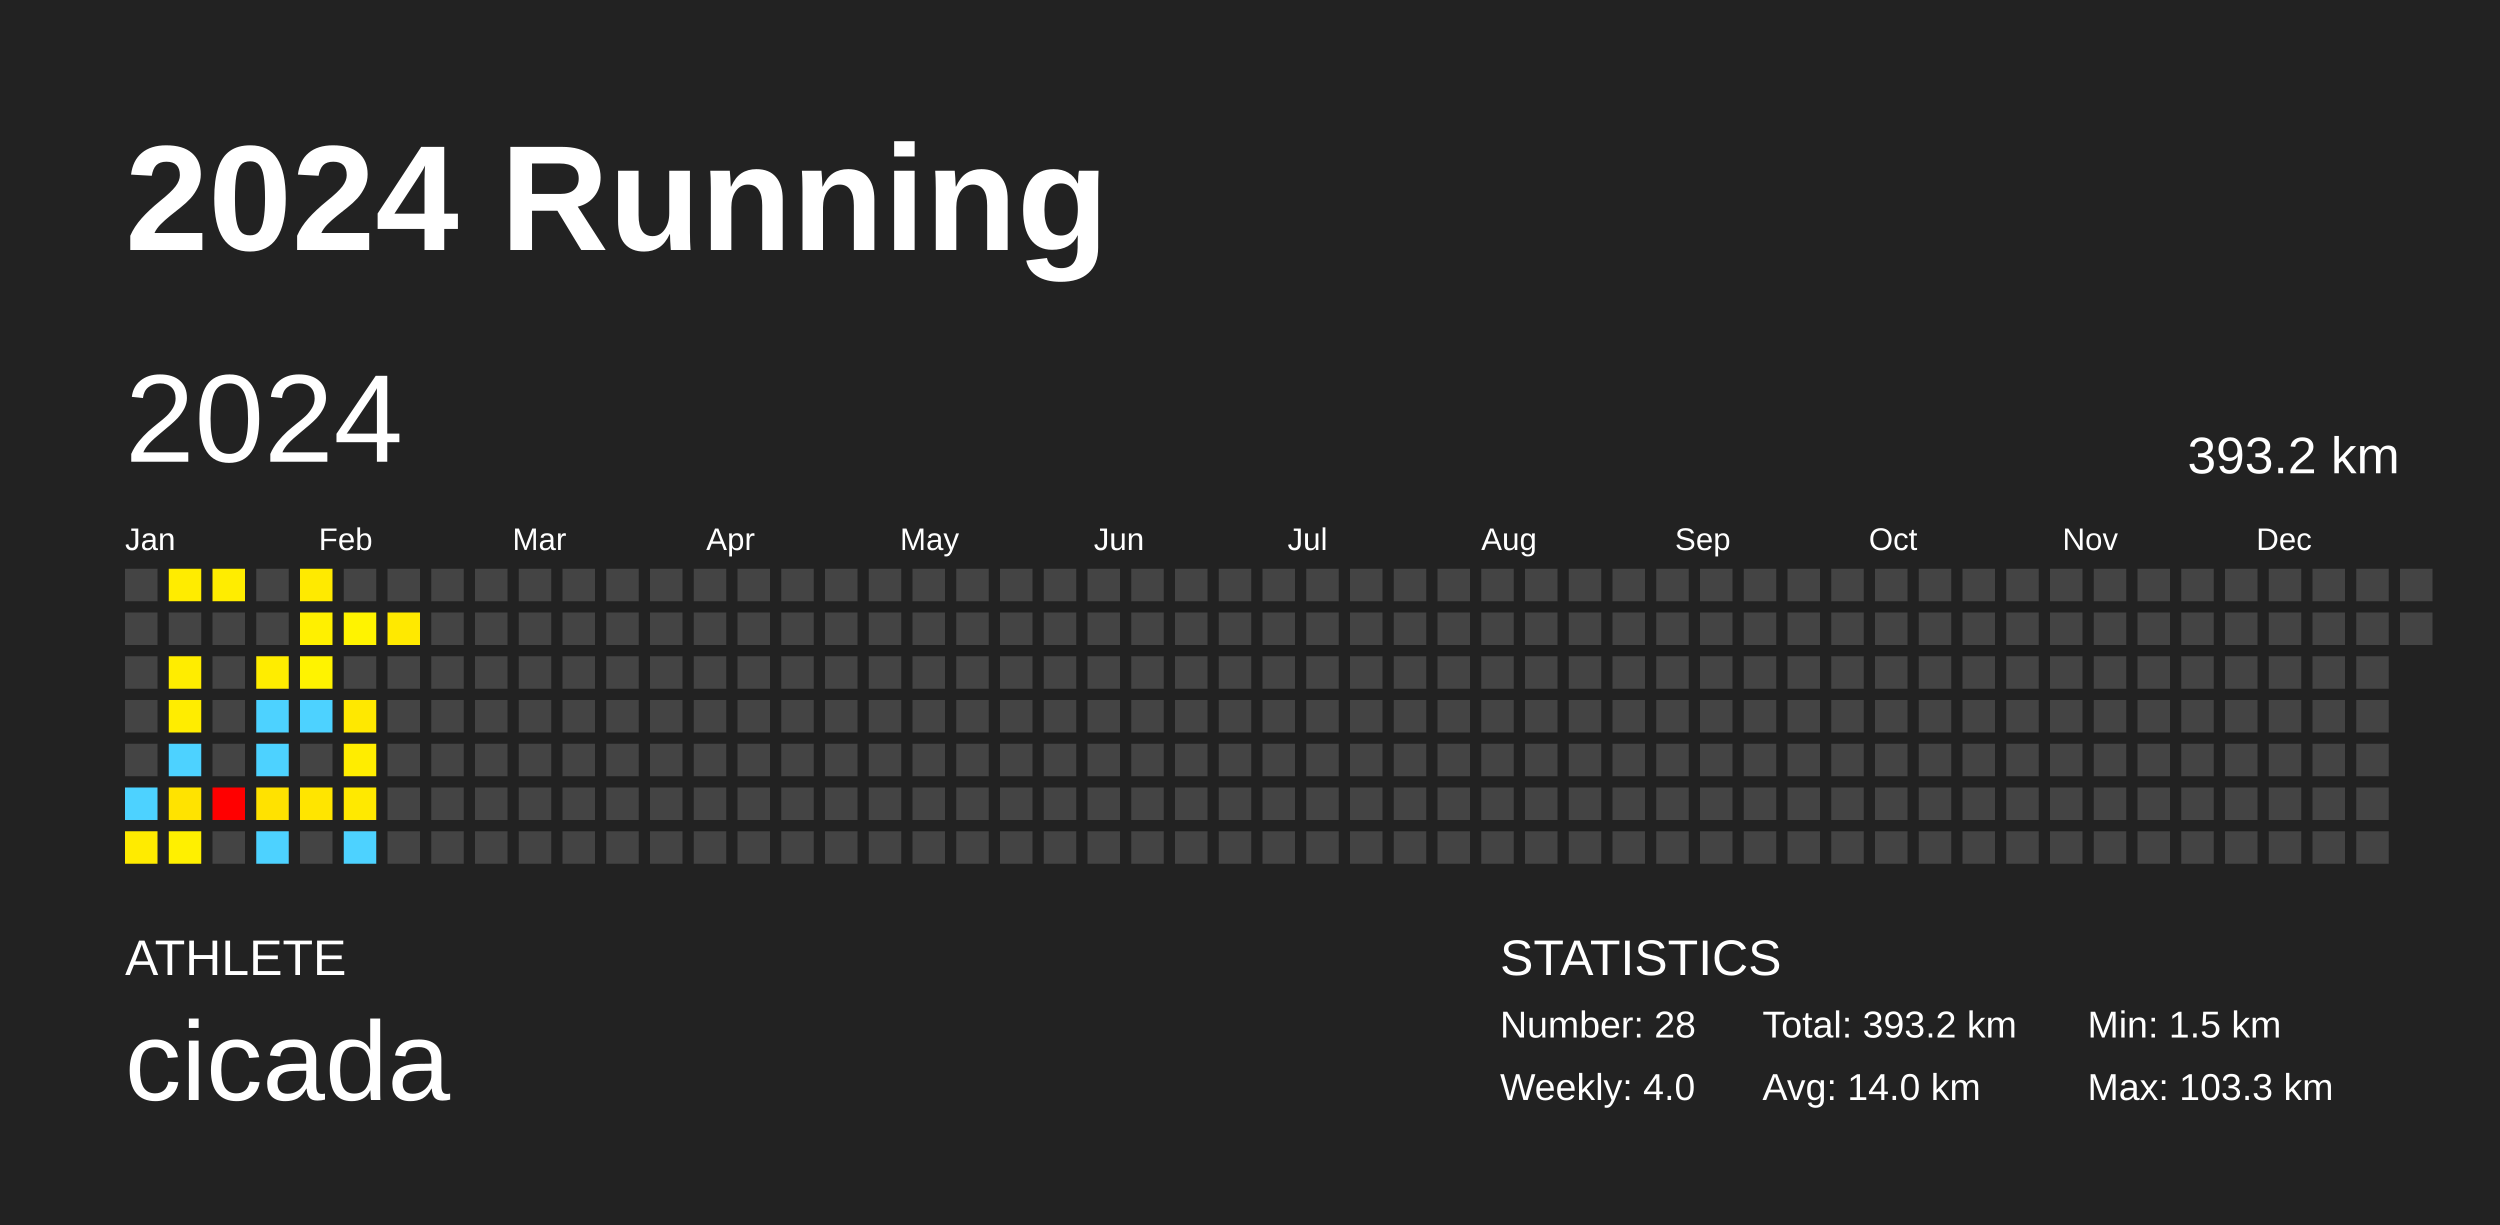
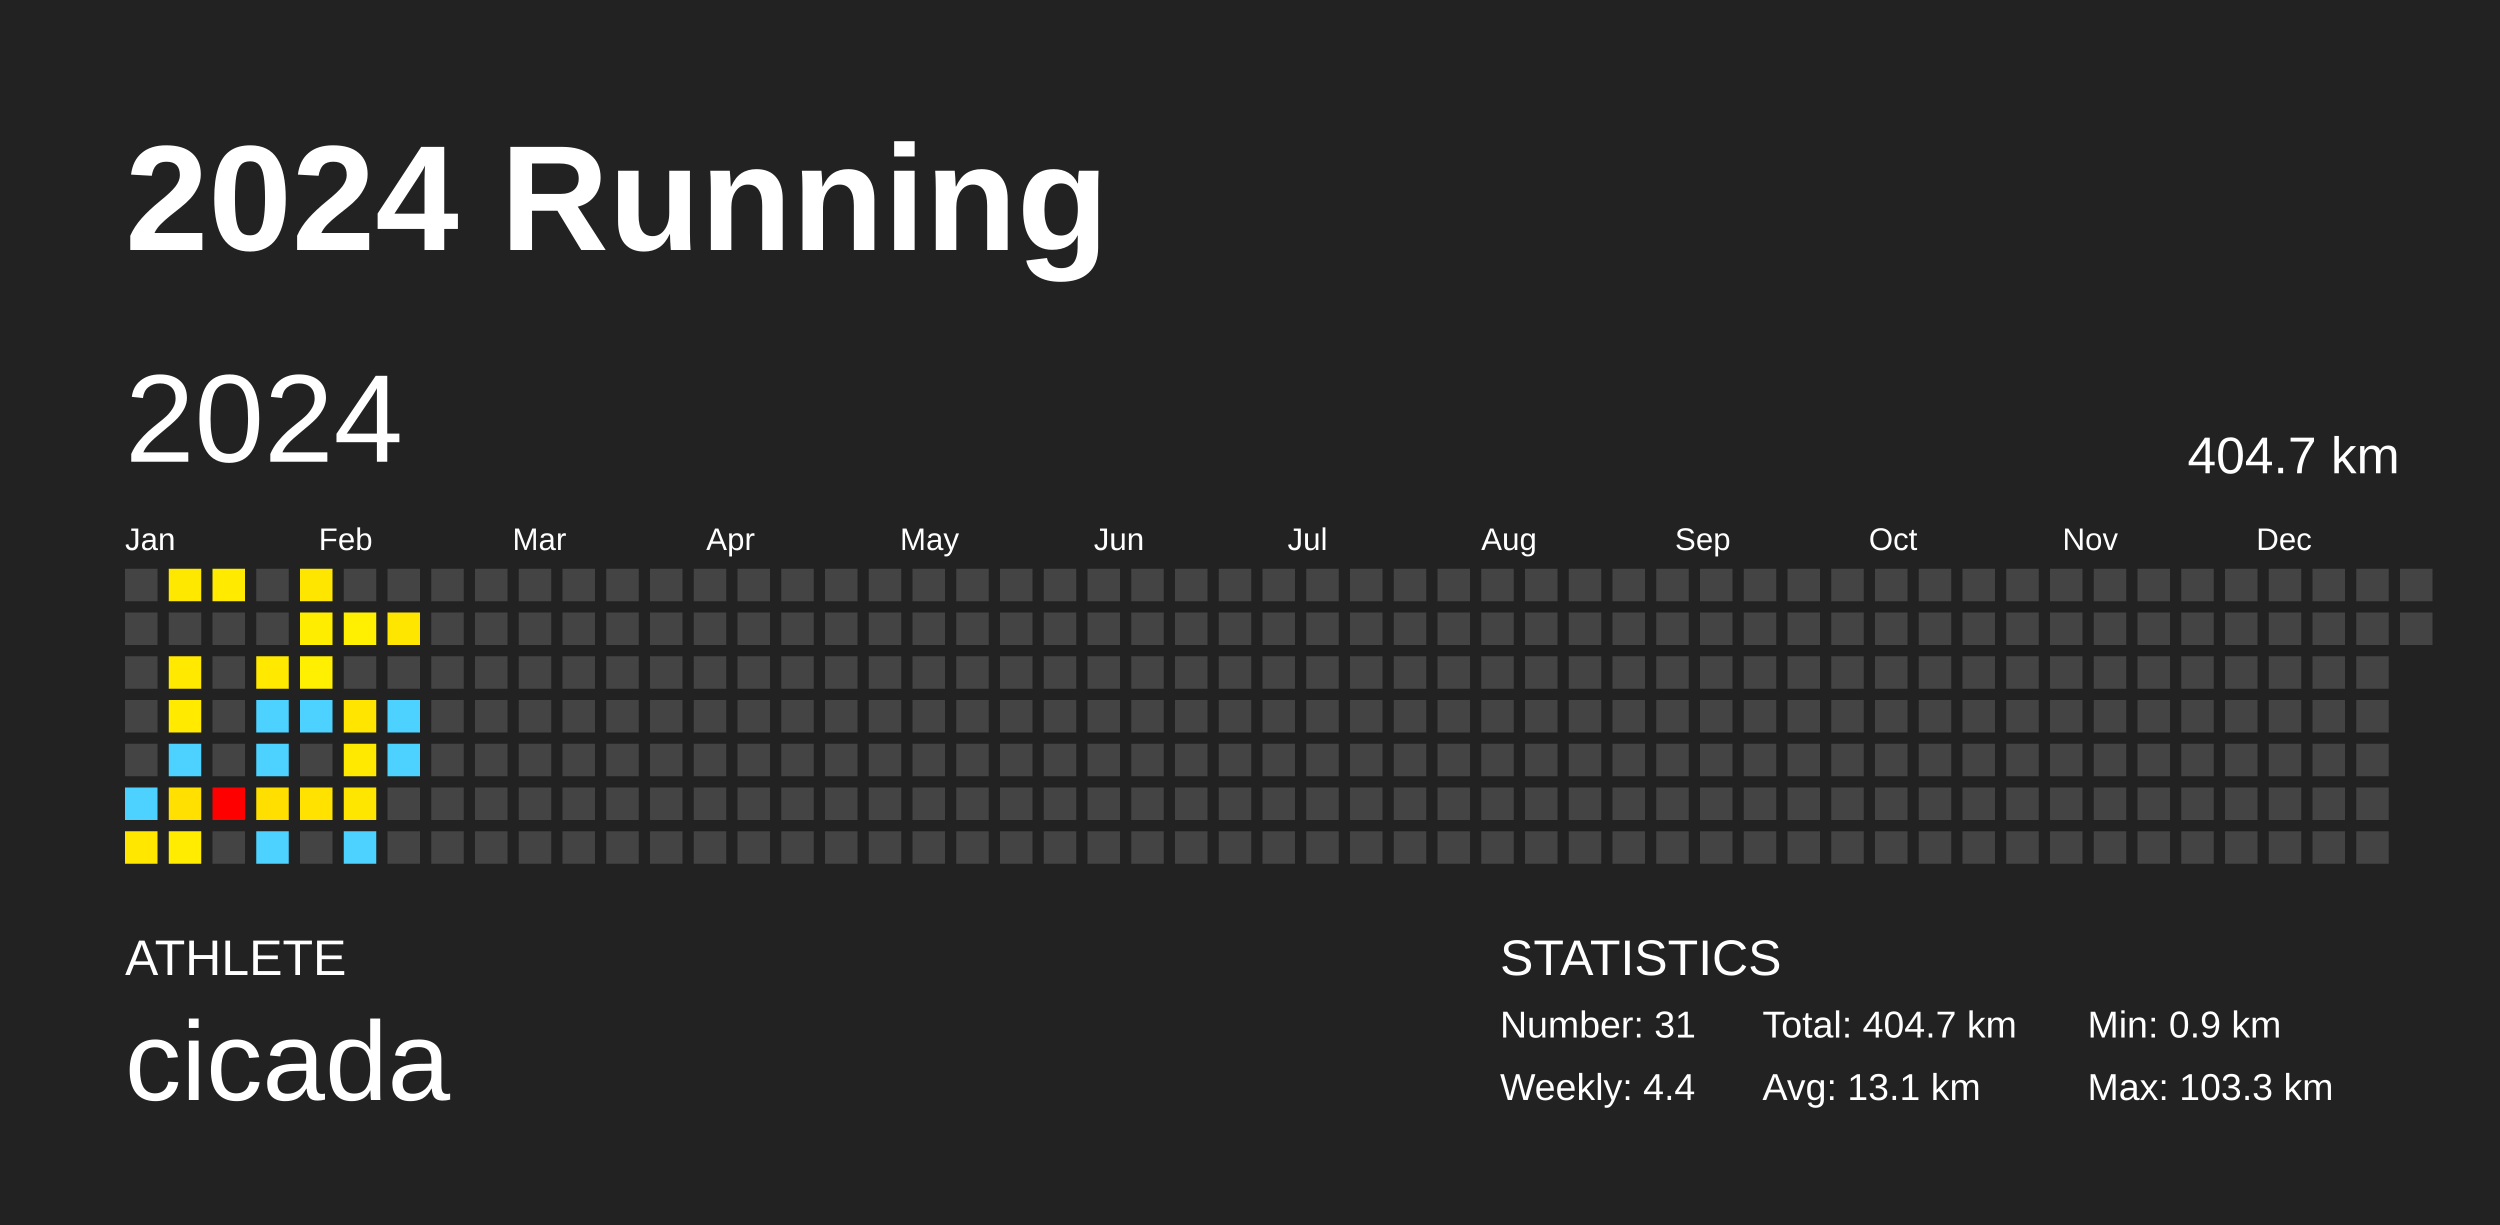
<svg xmlns="http://www.w3.org/2000/svg" baseProfile="full" height="98mm" version="1.1" viewBox="0,0,200,98" width="200mm">
  <defs />
  <rect fill="#222222" height="98" width="200" x="0" y="0" />
  <text fill="#FFFFFF" style="font-size:12px; font-family:Arial; font-weight:bold;" x="10" y="20">2024 Running</text>
  <text fill="#FFFFFF" style="font-size:4px; font-family:Arial" x="10" y="78">ATHLETE</text>
  <text fill="#FFFFFF" style="font-size:9px; font-family:Arial" x="10" y="88">cicada</text>
  <text fill="#FFFFFF" style="font-size:4px; font-family:Arial" x="120" y="78">STATISTICS</text>
-   <text fill="#FFFFFF" style="font-size:3px; font-family:Arial" x="120" y="83">Number: 28</text>
-   <text fill="#FFFFFF" style="font-size:3px; font-family:Arial" x="120" y="88">Weekly: 4.0</text>
-   <text fill="#FFFFFF" style="font-size:3px; font-family:Arial" x="141" y="83">Total: 393.2 km</text>
-   <text fill="#FFFFFF" style="font-size:3px; font-family:Arial" x="141" y="88">Avg: 14.0 km</text>
-   <text fill="#FFFFFF" style="font-size:3px; font-family:Arial" x="167" y="83">Min: 1.5 km</text>
+   <text fill="#FFFFFF" style="font-size:3px; font-family:Arial" x="120" y="83">Number: 31</text>
+   <text fill="#FFFFFF" style="font-size:3px; font-family:Arial" x="120" y="88">Weekly: 4.4</text>
+   <text fill="#FFFFFF" style="font-size:3px; font-family:Arial" x="141" y="83">Total: 404.7 km</text>
+   <text fill="#FFFFFF" style="font-size:3px; font-family:Arial" x="141" y="88">Avg: 13.1 km</text>
+   <text fill="#FFFFFF" style="font-size:3px; font-family:Arial" x="167" y="83">Min: 0.9 km</text>
  <text fill="#FFFFFF" style="font-size:3px; font-family:Arial" x="167" y="88">Max: 103.3 km</text>
  <text dominant-baseline="hanging" fill="#FFFFFF" style="font-size:10.0px; font-family:Arial;" x="10" y="30">2024</text>
-   <text dominant-baseline="hanging" fill="#FFFFFF" style="font-size:4.125px; font-family:Arial;" x="175" y="35">393.2 km</text>
+   <text dominant-baseline="hanging" fill="#FFFFFF" style="font-size:4.125px; font-family:Arial;" x="175" y="35">404.7 km</text>
  <text fill="#FFFFFF" style="font-size:2.5px; font-family:Arial" x="10.0" y="44">Jan</text>
  <text fill="#FFFFFF" style="font-size:2.5px; font-family:Arial" x="25.5" y="44">Feb</text>
  <text fill="#FFFFFF" style="font-size:2.5px; font-family:Arial" x="41.0" y="44">Mar</text>
  <text fill="#FFFFFF" style="font-size:2.5px; font-family:Arial" x="56.5" y="44">Apr</text>
  <text fill="#FFFFFF" style="font-size:2.5px; font-family:Arial" x="72.0" y="44">May</text>
  <text fill="#FFFFFF" style="font-size:2.5px; font-family:Arial" x="87.5" y="44">Jun</text>
  <text fill="#FFFFFF" style="font-size:2.5px; font-family:Arial" x="103.0" y="44">Jul</text>
  <text fill="#FFFFFF" style="font-size:2.5px; font-family:Arial" x="118.5" y="44">Aug</text>
  <text fill="#FFFFFF" style="font-size:2.5px; font-family:Arial" x="134.0" y="44">Sep</text>
  <text fill="#FFFFFF" style="font-size:2.5px; font-family:Arial" x="149.5" y="44">Oct</text>
  <text fill="#FFFFFF" style="font-size:2.5px; font-family:Arial" x="165.0" y="44">Nov</text>
  <text fill="#FFFFFF" style="font-size:2.5px; font-family:Arial" x="180.5" y="44">Dec</text>
  <rect fill="#444444" height="2.6" width="2.6" x="10.0" y="45.5" />
  <rect fill="#444444" height="2.6" width="2.6" x="10.0" y="49.0" />
  <rect fill="#444444" height="2.6" width="2.6" x="10.0" y="52.5" />
  <rect fill="#444444" height="2.6" width="2.6" x="10.0" y="56.0" />
  <rect fill="#444444" height="2.6" width="2.6" x="10.0" y="59.5" />
  <rect fill="#4dd2ff" height="2.6" width="2.6" x="10.0" y="63.0" />
-   <rect fill="#ffeb00" height="2.6" width="2.6" x="10.0" y="66.5" />
-   <rect fill="#ffec00" height="2.6" width="2.6" x="13.5" y="45.5" />
+   <rect fill="#ffe700" height="2.6" width="2.6" x="10.0" y="66.5" />
+   <rect fill="#ffe800" height="2.6" width="2.6" x="13.5" y="45.5" />
  <rect fill="#444444" height="2.6" width="2.6" x="13.5" y="49.0" />
-   <rect fill="#ffed00" height="2.6" width="2.6" x="13.5" y="52.5" />
-   <rect fill="#ffed00" height="2.6" width="2.6" x="13.5" y="56.0" />
+   <rect fill="#ffe900" height="2.6" width="2.6" x="13.5" y="52.5" />
+   <rect fill="#ffea00" height="2.6" width="2.6" x="13.5" y="56.0" />
  <rect fill="#4dd2ff" height="2.6" width="2.6" x="13.5" y="59.5" />
-   <rect fill="#ffe300" height="2.6" width="2.6" x="13.5" y="63.0" />
-   <rect fill="#fff000" height="2.6" width="2.6" x="13.5" y="66.5" />
-   <rect fill="#ffed00" height="2.6" width="2.6" x="17.0" y="45.5" />
+   <rect fill="#ffe000" height="2.6" width="2.6" x="13.5" y="63.0" />
+   <rect fill="#ffec00" height="2.6" width="2.6" x="13.5" y="66.5" />
+   <rect fill="#ffea00" height="2.6" width="2.6" x="17.0" y="45.5" />
  <rect fill="#444444" height="2.6" width="2.6" x="17.0" y="49.0" />
  <rect fill="#444444" height="2.6" width="2.6" x="17.0" y="52.5" />
  <rect fill="#444444" height="2.6" width="2.6" x="17.0" y="56.0" />
  <rect fill="#444444" height="2.6" width="2.6" x="17.0" y="59.5" />
  <rect fill="red" height="2.6" width="2.6" x="17.0" y="63.0" />
  <rect fill="#444444" height="2.6" width="2.6" x="17.0" y="66.5" />
  <rect fill="#444444" height="2.6" width="2.6" x="20.5" y="45.5" />
  <rect fill="#444444" height="2.6" width="2.6" x="20.5" y="49.0" />
-   <rect fill="#ffed00" height="2.6" width="2.6" x="20.5" y="52.5" />
+   <rect fill="#ffe900" height="2.6" width="2.6" x="20.5" y="52.5" />
  <rect fill="#4dd2ff" height="2.6" width="2.6" x="20.5" y="56.0" />
  <rect fill="#4dd2ff" height="2.6" width="2.6" x="20.5" y="59.5" />
-   <rect fill="#ffe200" height="2.6" width="2.6" x="20.5" y="63.0" />
+   <rect fill="#ffdf00" height="2.6" width="2.6" x="20.5" y="63.0" />
  <rect fill="#4dd2ff" height="2.6" width="2.6" x="20.5" y="66.5" />
-   <rect fill="#ffea00" height="2.6" width="2.6" x="24.0" y="45.5" />
-   <rect fill="#fff000" height="2.6" width="2.6" x="24.0" y="49.0" />
-   <rect fill="#fff300" height="2.6" width="2.6" x="24.0" y="52.5" />
+   <rect fill="#ffe600" height="2.6" width="2.6" x="24.0" y="45.5" />
+   <rect fill="#ffed00" height="2.6" width="2.6" x="24.0" y="49.0" />
+   <rect fill="#ffef00" height="2.6" width="2.6" x="24.0" y="52.5" />
  <rect fill="#4dd2ff" height="2.6" width="2.6" x="24.0" y="56.0" />
  <rect fill="#444444" height="2.6" width="2.6" x="24.0" y="59.5" />
-   <rect fill="#ffe500" height="2.6" width="2.6" x="24.0" y="63.0" />
+   <rect fill="#ffe200" height="2.6" width="2.6" x="24.0" y="63.0" />
  <rect fill="#444444" height="2.6" width="2.6" x="24.0" y="66.5" />
  <rect fill="#444444" height="2.6" width="2.6" x="27.5" y="45.5" />
-   <rect fill="#fff300" height="2.6" width="2.6" x="27.5" y="49.0" />
+   <rect fill="#ffef00" height="2.6" width="2.6" x="27.5" y="49.0" />
  <rect fill="#444444" height="2.6" width="2.6" x="27.5" y="52.5" />
-   <rect fill="#ffe800" height="2.6" width="2.6" x="27.5" y="56.0" />
-   <rect fill="#ffed00" height="2.6" width="2.6" x="27.5" y="59.5" />
-   <rect fill="#ffe900" height="2.6" width="2.6" x="27.5" y="63.0" />
+   <rect fill="#ffe500" height="2.6" width="2.6" x="27.5" y="56.0" />
+   <rect fill="#ffe900" height="2.6" width="2.6" x="27.5" y="59.5" />
+   <rect fill="#ffe600" height="2.6" width="2.6" x="27.5" y="63.0" />
  <rect fill="#4dd2ff" height="2.6" width="2.6" x="27.5" y="66.5" />
  <rect fill="#444444" height="2.6" width="2.6" x="31.0" y="45.5" />
-   <rect fill="#ffe900" height="2.6" width="2.6" x="31.0" y="49.0" />
+   <rect fill="#ffe600" height="2.6" width="2.6" x="31.0" y="49.0" />
  <rect fill="#444444" height="2.6" width="2.6" x="31.0" y="52.5" />
-   <rect fill="#444444" height="2.6" width="2.6" x="31.0" y="56.0" />
-   <rect fill="#444444" height="2.6" width="2.6" x="31.0" y="59.5" />
+   <rect fill="#4dd2ff" height="2.6" width="2.6" x="31.0" y="56.0" />
+   <rect fill="#4dd2ff" height="2.6" width="2.6" x="31.0" y="59.5" />
  <rect fill="#444444" height="2.6" width="2.6" x="31.0" y="63.0" />
  <rect fill="#444444" height="2.6" width="2.6" x="31.0" y="66.5" />
  <rect fill="#444444" height="2.6" width="2.6" x="34.5" y="45.5" />
  <rect fill="#444444" height="2.6" width="2.6" x="34.5" y="49.0" />
  <rect fill="#444444" height="2.6" width="2.6" x="34.5" y="52.5" />
  <rect fill="#444444" height="2.6" width="2.6" x="34.5" y="56.0" />
  <rect fill="#444444" height="2.6" width="2.6" x="34.5" y="59.5" />
  <rect fill="#444444" height="2.6" width="2.6" x="34.5" y="63.0" />
  <rect fill="#444444" height="2.6" width="2.6" x="34.5" y="66.5" />
  <rect fill="#444444" height="2.6" width="2.6" x="38.0" y="45.5" />
  <rect fill="#444444" height="2.6" width="2.6" x="38.0" y="49.0" />
  <rect fill="#444444" height="2.6" width="2.6" x="38.0" y="52.5" />
  <rect fill="#444444" height="2.6" width="2.6" x="38.0" y="56.0" />
  <rect fill="#444444" height="2.6" width="2.6" x="38.0" y="59.5" />
  <rect fill="#444444" height="2.6" width="2.6" x="38.0" y="63.0" />
  <rect fill="#444444" height="2.6" width="2.6" x="38.0" y="66.5" />
  <rect fill="#444444" height="2.6" width="2.6" x="41.5" y="45.5" />
  <rect fill="#444444" height="2.6" width="2.6" x="41.5" y="49.0" />
  <rect fill="#444444" height="2.6" width="2.6" x="41.5" y="52.5" />
  <rect fill="#444444" height="2.6" width="2.6" x="41.5" y="56.0" />
  <rect fill="#444444" height="2.6" width="2.6" x="41.5" y="59.5" />
  <rect fill="#444444" height="2.6" width="2.6" x="41.5" y="63.0" />
  <rect fill="#444444" height="2.6" width="2.6" x="41.5" y="66.5" />
  <rect fill="#444444" height="2.6" width="2.6" x="45.0" y="45.5" />
  <rect fill="#444444" height="2.6" width="2.6" x="45.0" y="49.0" />
  <rect fill="#444444" height="2.6" width="2.6" x="45.0" y="52.5" />
  <rect fill="#444444" height="2.6" width="2.6" x="45.0" y="56.0" />
  <rect fill="#444444" height="2.6" width="2.6" x="45.0" y="59.5" />
  <rect fill="#444444" height="2.6" width="2.6" x="45.0" y="63.0" />
  <rect fill="#444444" height="2.6" width="2.6" x="45.0" y="66.5" />
  <rect fill="#444444" height="2.6" width="2.6" x="48.5" y="45.5" />
  <rect fill="#444444" height="2.6" width="2.6" x="48.5" y="49.0" />
  <rect fill="#444444" height="2.6" width="2.6" x="48.5" y="52.5" />
  <rect fill="#444444" height="2.6" width="2.6" x="48.5" y="56.0" />
  <rect fill="#444444" height="2.6" width="2.6" x="48.5" y="59.5" />
  <rect fill="#444444" height="2.6" width="2.6" x="48.5" y="63.0" />
  <rect fill="#444444" height="2.6" width="2.6" x="48.5" y="66.5" />
  <rect fill="#444444" height="2.6" width="2.6" x="52.0" y="45.5" />
  <rect fill="#444444" height="2.6" width="2.6" x="52.0" y="49.0" />
  <rect fill="#444444" height="2.6" width="2.6" x="52.0" y="52.5" />
  <rect fill="#444444" height="2.6" width="2.6" x="52.0" y="56.0" />
  <rect fill="#444444" height="2.6" width="2.6" x="52.0" y="59.5" />
  <rect fill="#444444" height="2.6" width="2.6" x="52.0" y="63.0" />
  <rect fill="#444444" height="2.6" width="2.6" x="52.0" y="66.5" />
  <rect fill="#444444" height="2.6" width="2.6" x="55.5" y="45.5" />
  <rect fill="#444444" height="2.6" width="2.6" x="55.5" y="49.0" />
  <rect fill="#444444" height="2.6" width="2.6" x="55.5" y="52.5" />
  <rect fill="#444444" height="2.6" width="2.6" x="55.5" y="56.0" />
  <rect fill="#444444" height="2.6" width="2.6" x="55.5" y="59.5" />
  <rect fill="#444444" height="2.6" width="2.6" x="55.5" y="63.0" />
  <rect fill="#444444" height="2.6" width="2.6" x="55.5" y="66.5" />
  <rect fill="#444444" height="2.6" width="2.6" x="59.0" y="45.5" />
  <rect fill="#444444" height="2.6" width="2.6" x="59.0" y="49.0" />
  <rect fill="#444444" height="2.6" width="2.6" x="59.0" y="52.5" />
  <rect fill="#444444" height="2.6" width="2.6" x="59.0" y="56.0" />
  <rect fill="#444444" height="2.6" width="2.6" x="59.0" y="59.5" />
  <rect fill="#444444" height="2.6" width="2.6" x="59.0" y="63.0" />
  <rect fill="#444444" height="2.6" width="2.6" x="59.0" y="66.5" />
  <rect fill="#444444" height="2.6" width="2.6" x="62.5" y="45.5" />
  <rect fill="#444444" height="2.6" width="2.6" x="62.5" y="49.0" />
  <rect fill="#444444" height="2.6" width="2.6" x="62.5" y="52.5" />
  <rect fill="#444444" height="2.6" width="2.6" x="62.5" y="56.0" />
  <rect fill="#444444" height="2.6" width="2.6" x="62.5" y="59.5" />
  <rect fill="#444444" height="2.6" width="2.6" x="62.5" y="63.0" />
  <rect fill="#444444" height="2.6" width="2.6" x="62.5" y="66.5" />
  <rect fill="#444444" height="2.6" width="2.6" x="66.0" y="45.5" />
  <rect fill="#444444" height="2.6" width="2.6" x="66.0" y="49.0" />
  <rect fill="#444444" height="2.6" width="2.6" x="66.0" y="52.5" />
  <rect fill="#444444" height="2.6" width="2.6" x="66.0" y="56.0" />
  <rect fill="#444444" height="2.6" width="2.6" x="66.0" y="59.5" />
  <rect fill="#444444" height="2.6" width="2.6" x="66.0" y="63.0" />
  <rect fill="#444444" height="2.6" width="2.6" x="66.0" y="66.5" />
  <rect fill="#444444" height="2.6" width="2.6" x="69.5" y="45.5" />
  <rect fill="#444444" height="2.6" width="2.6" x="69.5" y="49.0" />
  <rect fill="#444444" height="2.6" width="2.6" x="69.5" y="52.5" />
  <rect fill="#444444" height="2.6" width="2.6" x="69.5" y="56.0" />
  <rect fill="#444444" height="2.6" width="2.6" x="69.5" y="59.5" />
  <rect fill="#444444" height="2.6" width="2.6" x="69.5" y="63.0" />
  <rect fill="#444444" height="2.6" width="2.6" x="69.5" y="66.5" />
  <rect fill="#444444" height="2.6" width="2.6" x="73.0" y="45.5" />
  <rect fill="#444444" height="2.6" width="2.6" x="73.0" y="49.0" />
  <rect fill="#444444" height="2.6" width="2.6" x="73.0" y="52.5" />
  <rect fill="#444444" height="2.6" width="2.6" x="73.0" y="56.0" />
  <rect fill="#444444" height="2.6" width="2.6" x="73.0" y="59.5" />
  <rect fill="#444444" height="2.6" width="2.6" x="73.0" y="63.0" />
  <rect fill="#444444" height="2.6" width="2.6" x="73.0" y="66.5" />
  <rect fill="#444444" height="2.6" width="2.6" x="76.5" y="45.5" />
  <rect fill="#444444" height="2.6" width="2.6" x="76.5" y="49.0" />
  <rect fill="#444444" height="2.6" width="2.6" x="76.5" y="52.5" />
  <rect fill="#444444" height="2.6" width="2.6" x="76.5" y="56.0" />
  <rect fill="#444444" height="2.6" width="2.6" x="76.5" y="59.5" />
  <rect fill="#444444" height="2.6" width="2.6" x="76.5" y="63.0" />
  <rect fill="#444444" height="2.6" width="2.6" x="76.5" y="66.5" />
  <rect fill="#444444" height="2.6" width="2.6" x="80.0" y="45.5" />
  <rect fill="#444444" height="2.6" width="2.6" x="80.0" y="49.0" />
  <rect fill="#444444" height="2.6" width="2.6" x="80.0" y="52.5" />
  <rect fill="#444444" height="2.6" width="2.6" x="80.0" y="56.0" />
  <rect fill="#444444" height="2.6" width="2.6" x="80.0" y="59.5" />
  <rect fill="#444444" height="2.6" width="2.6" x="80.0" y="63.0" />
  <rect fill="#444444" height="2.6" width="2.6" x="80.0" y="66.5" />
  <rect fill="#444444" height="2.6" width="2.6" x="83.5" y="45.5" />
  <rect fill="#444444" height="2.6" width="2.6" x="83.5" y="49.0" />
  <rect fill="#444444" height="2.6" width="2.6" x="83.5" y="52.5" />
  <rect fill="#444444" height="2.6" width="2.6" x="83.5" y="56.0" />
  <rect fill="#444444" height="2.6" width="2.6" x="83.5" y="59.5" />
  <rect fill="#444444" height="2.6" width="2.6" x="83.5" y="63.0" />
  <rect fill="#444444" height="2.6" width="2.6" x="83.5" y="66.5" />
  <rect fill="#444444" height="2.6" width="2.6" x="87.0" y="45.5" />
  <rect fill="#444444" height="2.6" width="2.6" x="87.0" y="49.0" />
  <rect fill="#444444" height="2.6" width="2.6" x="87.0" y="52.5" />
  <rect fill="#444444" height="2.6" width="2.6" x="87.0" y="56.0" />
  <rect fill="#444444" height="2.6" width="2.6" x="87.0" y="59.5" />
  <rect fill="#444444" height="2.6" width="2.6" x="87.0" y="63.0" />
  <rect fill="#444444" height="2.6" width="2.6" x="87.0" y="66.5" />
  <rect fill="#444444" height="2.6" width="2.6" x="90.5" y="45.5" />
  <rect fill="#444444" height="2.6" width="2.6" x="90.5" y="49.0" />
  <rect fill="#444444" height="2.6" width="2.6" x="90.5" y="52.5" />
  <rect fill="#444444" height="2.6" width="2.6" x="90.5" y="56.0" />
  <rect fill="#444444" height="2.6" width="2.6" x="90.5" y="59.5" />
  <rect fill="#444444" height="2.6" width="2.6" x="90.5" y="63.0" />
  <rect fill="#444444" height="2.6" width="2.6" x="90.5" y="66.5" />
  <rect fill="#444444" height="2.6" width="2.6" x="94.0" y="45.5" />
  <rect fill="#444444" height="2.6" width="2.6" x="94.0" y="49.0" />
  <rect fill="#444444" height="2.6" width="2.6" x="94.0" y="52.5" />
  <rect fill="#444444" height="2.6" width="2.6" x="94.0" y="56.0" />
  <rect fill="#444444" height="2.6" width="2.6" x="94.0" y="59.5" />
  <rect fill="#444444" height="2.6" width="2.6" x="94.0" y="63.0" />
  <rect fill="#444444" height="2.6" width="2.6" x="94.0" y="66.5" />
  <rect fill="#444444" height="2.6" width="2.6" x="97.5" y="45.5" />
  <rect fill="#444444" height="2.6" width="2.6" x="97.5" y="49.0" />
  <rect fill="#444444" height="2.6" width="2.6" x="97.5" y="52.5" />
  <rect fill="#444444" height="2.6" width="2.6" x="97.5" y="56.0" />
  <rect fill="#444444" height="2.6" width="2.6" x="97.5" y="59.5" />
  <rect fill="#444444" height="2.6" width="2.6" x="97.5" y="63.0" />
  <rect fill="#444444" height="2.6" width="2.6" x="97.5" y="66.5" />
  <rect fill="#444444" height="2.6" width="2.6" x="101.0" y="45.5" />
  <rect fill="#444444" height="2.6" width="2.6" x="101.0" y="49.0" />
  <rect fill="#444444" height="2.6" width="2.6" x="101.0" y="52.5" />
  <rect fill="#444444" height="2.6" width="2.6" x="101.0" y="56.0" />
  <rect fill="#444444" height="2.6" width="2.6" x="101.0" y="59.5" />
  <rect fill="#444444" height="2.6" width="2.6" x="101.0" y="63.0" />
  <rect fill="#444444" height="2.6" width="2.6" x="101.0" y="66.5" />
  <rect fill="#444444" height="2.6" width="2.6" x="104.5" y="45.5" />
  <rect fill="#444444" height="2.6" width="2.6" x="104.5" y="49.0" />
  <rect fill="#444444" height="2.6" width="2.6" x="104.5" y="52.5" />
  <rect fill="#444444" height="2.6" width="2.6" x="104.5" y="56.0" />
  <rect fill="#444444" height="2.6" width="2.6" x="104.5" y="59.5" />
  <rect fill="#444444" height="2.6" width="2.6" x="104.5" y="63.0" />
  <rect fill="#444444" height="2.6" width="2.6" x="104.5" y="66.5" />
  <rect fill="#444444" height="2.6" width="2.6" x="108.0" y="45.5" />
  <rect fill="#444444" height="2.6" width="2.6" x="108.0" y="49.0" />
  <rect fill="#444444" height="2.6" width="2.6" x="108.0" y="52.5" />
  <rect fill="#444444" height="2.6" width="2.6" x="108.0" y="56.0" />
  <rect fill="#444444" height="2.6" width="2.6" x="108.0" y="59.5" />
  <rect fill="#444444" height="2.6" width="2.6" x="108.0" y="63.0" />
  <rect fill="#444444" height="2.6" width="2.6" x="108.0" y="66.5" />
  <rect fill="#444444" height="2.6" width="2.6" x="111.5" y="45.5" />
  <rect fill="#444444" height="2.6" width="2.6" x="111.5" y="49.0" />
  <rect fill="#444444" height="2.6" width="2.6" x="111.5" y="52.5" />
  <rect fill="#444444" height="2.6" width="2.6" x="111.5" y="56.0" />
  <rect fill="#444444" height="2.6" width="2.6" x="111.5" y="59.5" />
  <rect fill="#444444" height="2.6" width="2.6" x="111.5" y="63.0" />
  <rect fill="#444444" height="2.6" width="2.6" x="111.5" y="66.5" />
  <rect fill="#444444" height="2.6" width="2.6" x="115.0" y="45.5" />
  <rect fill="#444444" height="2.6" width="2.6" x="115.0" y="49.0" />
  <rect fill="#444444" height="2.6" width="2.6" x="115.0" y="52.5" />
  <rect fill="#444444" height="2.6" width="2.6" x="115.0" y="56.0" />
  <rect fill="#444444" height="2.6" width="2.6" x="115.0" y="59.5" />
  <rect fill="#444444" height="2.6" width="2.6" x="115.0" y="63.0" />
  <rect fill="#444444" height="2.6" width="2.6" x="115.0" y="66.5" />
  <rect fill="#444444" height="2.6" width="2.6" x="118.5" y="45.5" />
  <rect fill="#444444" height="2.6" width="2.6" x="118.5" y="49.0" />
  <rect fill="#444444" height="2.6" width="2.6" x="118.5" y="52.5" />
  <rect fill="#444444" height="2.6" width="2.6" x="118.5" y="56.0" />
  <rect fill="#444444" height="2.6" width="2.6" x="118.5" y="59.5" />
  <rect fill="#444444" height="2.6" width="2.6" x="118.5" y="63.0" />
  <rect fill="#444444" height="2.6" width="2.6" x="118.5" y="66.5" />
  <rect fill="#444444" height="2.6" width="2.6" x="122.0" y="45.5" />
  <rect fill="#444444" height="2.6" width="2.6" x="122.0" y="49.0" />
  <rect fill="#444444" height="2.6" width="2.6" x="122.0" y="52.5" />
  <rect fill="#444444" height="2.6" width="2.6" x="122.0" y="56.0" />
  <rect fill="#444444" height="2.6" width="2.6" x="122.0" y="59.5" />
  <rect fill="#444444" height="2.6" width="2.6" x="122.0" y="63.0" />
  <rect fill="#444444" height="2.6" width="2.6" x="122.0" y="66.5" />
  <rect fill="#444444" height="2.6" width="2.6" x="125.5" y="45.5" />
  <rect fill="#444444" height="2.6" width="2.6" x="125.5" y="49.0" />
  <rect fill="#444444" height="2.6" width="2.6" x="125.5" y="52.5" />
  <rect fill="#444444" height="2.6" width="2.6" x="125.5" y="56.0" />
  <rect fill="#444444" height="2.6" width="2.6" x="125.5" y="59.5" />
  <rect fill="#444444" height="2.6" width="2.6" x="125.5" y="63.0" />
  <rect fill="#444444" height="2.6" width="2.6" x="125.5" y="66.5" />
  <rect fill="#444444" height="2.6" width="2.6" x="129.0" y="45.5" />
  <rect fill="#444444" height="2.6" width="2.6" x="129.0" y="49.0" />
  <rect fill="#444444" height="2.6" width="2.6" x="129.0" y="52.5" />
  <rect fill="#444444" height="2.6" width="2.6" x="129.0" y="56.0" />
  <rect fill="#444444" height="2.6" width="2.6" x="129.0" y="59.5" />
  <rect fill="#444444" height="2.6" width="2.6" x="129.0" y="63.0" />
  <rect fill="#444444" height="2.6" width="2.6" x="129.0" y="66.5" />
  <rect fill="#444444" height="2.6" width="2.6" x="132.5" y="45.5" />
  <rect fill="#444444" height="2.6" width="2.6" x="132.5" y="49.0" />
  <rect fill="#444444" height="2.6" width="2.6" x="132.5" y="52.5" />
  <rect fill="#444444" height="2.6" width="2.6" x="132.5" y="56.0" />
  <rect fill="#444444" height="2.6" width="2.6" x="132.5" y="59.5" />
  <rect fill="#444444" height="2.6" width="2.6" x="132.5" y="63.0" />
  <rect fill="#444444" height="2.6" width="2.6" x="132.5" y="66.5" />
  <rect fill="#444444" height="2.6" width="2.6" x="136.0" y="45.5" />
  <rect fill="#444444" height="2.6" width="2.6" x="136.0" y="49.0" />
  <rect fill="#444444" height="2.6" width="2.6" x="136.0" y="52.5" />
  <rect fill="#444444" height="2.6" width="2.6" x="136.0" y="56.0" />
  <rect fill="#444444" height="2.6" width="2.6" x="136.0" y="59.5" />
  <rect fill="#444444" height="2.6" width="2.6" x="136.0" y="63.0" />
  <rect fill="#444444" height="2.6" width="2.6" x="136.0" y="66.5" />
  <rect fill="#444444" height="2.6" width="2.6" x="139.5" y="45.5" />
  <rect fill="#444444" height="2.6" width="2.6" x="139.5" y="49.0" />
  <rect fill="#444444" height="2.6" width="2.6" x="139.5" y="52.5" />
  <rect fill="#444444" height="2.6" width="2.6" x="139.5" y="56.0" />
  <rect fill="#444444" height="2.6" width="2.6" x="139.5" y="59.5" />
  <rect fill="#444444" height="2.6" width="2.6" x="139.5" y="63.0" />
  <rect fill="#444444" height="2.6" width="2.6" x="139.5" y="66.5" />
  <rect fill="#444444" height="2.6" width="2.6" x="143.0" y="45.5" />
  <rect fill="#444444" height="2.6" width="2.6" x="143.0" y="49.0" />
  <rect fill="#444444" height="2.6" width="2.6" x="143.0" y="52.5" />
  <rect fill="#444444" height="2.6" width="2.6" x="143.0" y="56.0" />
  <rect fill="#444444" height="2.6" width="2.6" x="143.0" y="59.5" />
  <rect fill="#444444" height="2.6" width="2.6" x="143.0" y="63.0" />
  <rect fill="#444444" height="2.6" width="2.6" x="143.0" y="66.5" />
  <rect fill="#444444" height="2.6" width="2.6" x="146.5" y="45.5" />
  <rect fill="#444444" height="2.6" width="2.6" x="146.5" y="49.0" />
  <rect fill="#444444" height="2.6" width="2.6" x="146.5" y="52.5" />
  <rect fill="#444444" height="2.6" width="2.6" x="146.5" y="56.0" />
  <rect fill="#444444" height="2.6" width="2.6" x="146.5" y="59.5" />
  <rect fill="#444444" height="2.6" width="2.6" x="146.5" y="63.0" />
  <rect fill="#444444" height="2.6" width="2.6" x="146.5" y="66.5" />
  <rect fill="#444444" height="2.6" width="2.6" x="150.0" y="45.5" />
  <rect fill="#444444" height="2.6" width="2.6" x="150.0" y="49.0" />
  <rect fill="#444444" height="2.6" width="2.6" x="150.0" y="52.5" />
  <rect fill="#444444" height="2.6" width="2.6" x="150.0" y="56.0" />
  <rect fill="#444444" height="2.6" width="2.6" x="150.0" y="59.5" />
  <rect fill="#444444" height="2.6" width="2.6" x="150.0" y="63.0" />
  <rect fill="#444444" height="2.6" width="2.6" x="150.0" y="66.5" />
  <rect fill="#444444" height="2.6" width="2.6" x="153.5" y="45.5" />
  <rect fill="#444444" height="2.6" width="2.6" x="153.5" y="49.0" />
  <rect fill="#444444" height="2.6" width="2.6" x="153.5" y="52.5" />
  <rect fill="#444444" height="2.6" width="2.6" x="153.5" y="56.0" />
  <rect fill="#444444" height="2.6" width="2.6" x="153.5" y="59.5" />
  <rect fill="#444444" height="2.6" width="2.6" x="153.5" y="63.0" />
  <rect fill="#444444" height="2.6" width="2.6" x="153.5" y="66.5" />
  <rect fill="#444444" height="2.6" width="2.6" x="157.0" y="45.5" />
  <rect fill="#444444" height="2.6" width="2.6" x="157.0" y="49.0" />
  <rect fill="#444444" height="2.6" width="2.6" x="157.0" y="52.5" />
  <rect fill="#444444" height="2.6" width="2.6" x="157.0" y="56.0" />
  <rect fill="#444444" height="2.6" width="2.6" x="157.0" y="59.5" />
  <rect fill="#444444" height="2.6" width="2.6" x="157.0" y="63.0" />
  <rect fill="#444444" height="2.6" width="2.6" x="157.0" y="66.5" />
  <rect fill="#444444" height="2.6" width="2.6" x="160.5" y="45.5" />
  <rect fill="#444444" height="2.6" width="2.6" x="160.5" y="49.0" />
  <rect fill="#444444" height="2.6" width="2.6" x="160.5" y="52.5" />
  <rect fill="#444444" height="2.6" width="2.6" x="160.5" y="56.0" />
  <rect fill="#444444" height="2.6" width="2.6" x="160.5" y="59.5" />
  <rect fill="#444444" height="2.6" width="2.6" x="160.5" y="63.0" />
  <rect fill="#444444" height="2.6" width="2.6" x="160.5" y="66.5" />
  <rect fill="#444444" height="2.6" width="2.6" x="164.0" y="45.5" />
  <rect fill="#444444" height="2.6" width="2.6" x="164.0" y="49.0" />
  <rect fill="#444444" height="2.6" width="2.6" x="164.0" y="52.5" />
  <rect fill="#444444" height="2.6" width="2.6" x="164.0" y="56.0" />
  <rect fill="#444444" height="2.6" width="2.6" x="164.0" y="59.5" />
  <rect fill="#444444" height="2.6" width="2.6" x="164.0" y="63.0" />
  <rect fill="#444444" height="2.6" width="2.6" x="164.0" y="66.5" />
  <rect fill="#444444" height="2.6" width="2.6" x="167.5" y="45.5" />
  <rect fill="#444444" height="2.6" width="2.6" x="167.5" y="49.0" />
  <rect fill="#444444" height="2.6" width="2.6" x="167.5" y="52.5" />
  <rect fill="#444444" height="2.6" width="2.6" x="167.5" y="56.0" />
  <rect fill="#444444" height="2.6" width="2.6" x="167.5" y="59.5" />
  <rect fill="#444444" height="2.6" width="2.6" x="167.5" y="63.0" />
  <rect fill="#444444" height="2.6" width="2.6" x="167.5" y="66.5" />
  <rect fill="#444444" height="2.6" width="2.6" x="171.0" y="45.5" />
  <rect fill="#444444" height="2.6" width="2.6" x="171.0" y="49.0" />
  <rect fill="#444444" height="2.6" width="2.6" x="171.0" y="52.5" />
  <rect fill="#444444" height="2.6" width="2.6" x="171.0" y="56.0" />
  <rect fill="#444444" height="2.6" width="2.6" x="171.0" y="59.5" />
  <rect fill="#444444" height="2.6" width="2.6" x="171.0" y="63.0" />
  <rect fill="#444444" height="2.6" width="2.6" x="171.0" y="66.5" />
  <rect fill="#444444" height="2.6" width="2.6" x="174.5" y="45.5" />
  <rect fill="#444444" height="2.6" width="2.6" x="174.5" y="49.0" />
  <rect fill="#444444" height="2.6" width="2.6" x="174.5" y="52.5" />
  <rect fill="#444444" height="2.6" width="2.6" x="174.5" y="56.0" />
  <rect fill="#444444" height="2.6" width="2.6" x="174.5" y="59.5" />
  <rect fill="#444444" height="2.6" width="2.6" x="174.5" y="63.0" />
  <rect fill="#444444" height="2.6" width="2.6" x="174.5" y="66.5" />
  <rect fill="#444444" height="2.6" width="2.6" x="178.0" y="45.5" />
  <rect fill="#444444" height="2.6" width="2.6" x="178.0" y="49.0" />
  <rect fill="#444444" height="2.6" width="2.6" x="178.0" y="52.5" />
  <rect fill="#444444" height="2.6" width="2.6" x="178.0" y="56.0" />
  <rect fill="#444444" height="2.6" width="2.6" x="178.0" y="59.5" />
  <rect fill="#444444" height="2.6" width="2.6" x="178.0" y="63.0" />
  <rect fill="#444444" height="2.6" width="2.6" x="178.0" y="66.5" />
  <rect fill="#444444" height="2.6" width="2.6" x="181.5" y="45.5" />
  <rect fill="#444444" height="2.6" width="2.6" x="181.5" y="49.0" />
  <rect fill="#444444" height="2.6" width="2.6" x="181.5" y="52.5" />
  <rect fill="#444444" height="2.6" width="2.6" x="181.5" y="56.0" />
  <rect fill="#444444" height="2.6" width="2.6" x="181.5" y="59.5" />
  <rect fill="#444444" height="2.6" width="2.6" x="181.5" y="63.0" />
  <rect fill="#444444" height="2.6" width="2.6" x="181.5" y="66.5" />
  <rect fill="#444444" height="2.6" width="2.6" x="185.0" y="45.5" />
  <rect fill="#444444" height="2.6" width="2.6" x="185.0" y="49.0" />
  <rect fill="#444444" height="2.6" width="2.6" x="185.0" y="52.5" />
  <rect fill="#444444" height="2.6" width="2.6" x="185.0" y="56.0" />
  <rect fill="#444444" height="2.6" width="2.6" x="185.0" y="59.5" />
  <rect fill="#444444" height="2.6" width="2.6" x="185.0" y="63.0" />
  <rect fill="#444444" height="2.6" width="2.6" x="185.0" y="66.5" />
  <rect fill="#444444" height="2.6" width="2.6" x="188.5" y="45.5" />
  <rect fill="#444444" height="2.6" width="2.6" x="188.5" y="49.0" />
  <rect fill="#444444" height="2.6" width="2.6" x="188.5" y="52.5" />
  <rect fill="#444444" height="2.6" width="2.6" x="188.5" y="56.0" />
  <rect fill="#444444" height="2.6" width="2.6" x="188.5" y="59.5" />
  <rect fill="#444444" height="2.6" width="2.6" x="188.5" y="63.0" />
  <rect fill="#444444" height="2.6" width="2.6" x="188.5" y="66.5" />
  <rect fill="#444444" height="2.6" width="2.6" x="192.0" y="45.5" />
  <rect fill="#444444" height="2.6" width="2.6" x="192.0" y="49.0" />
</svg>
